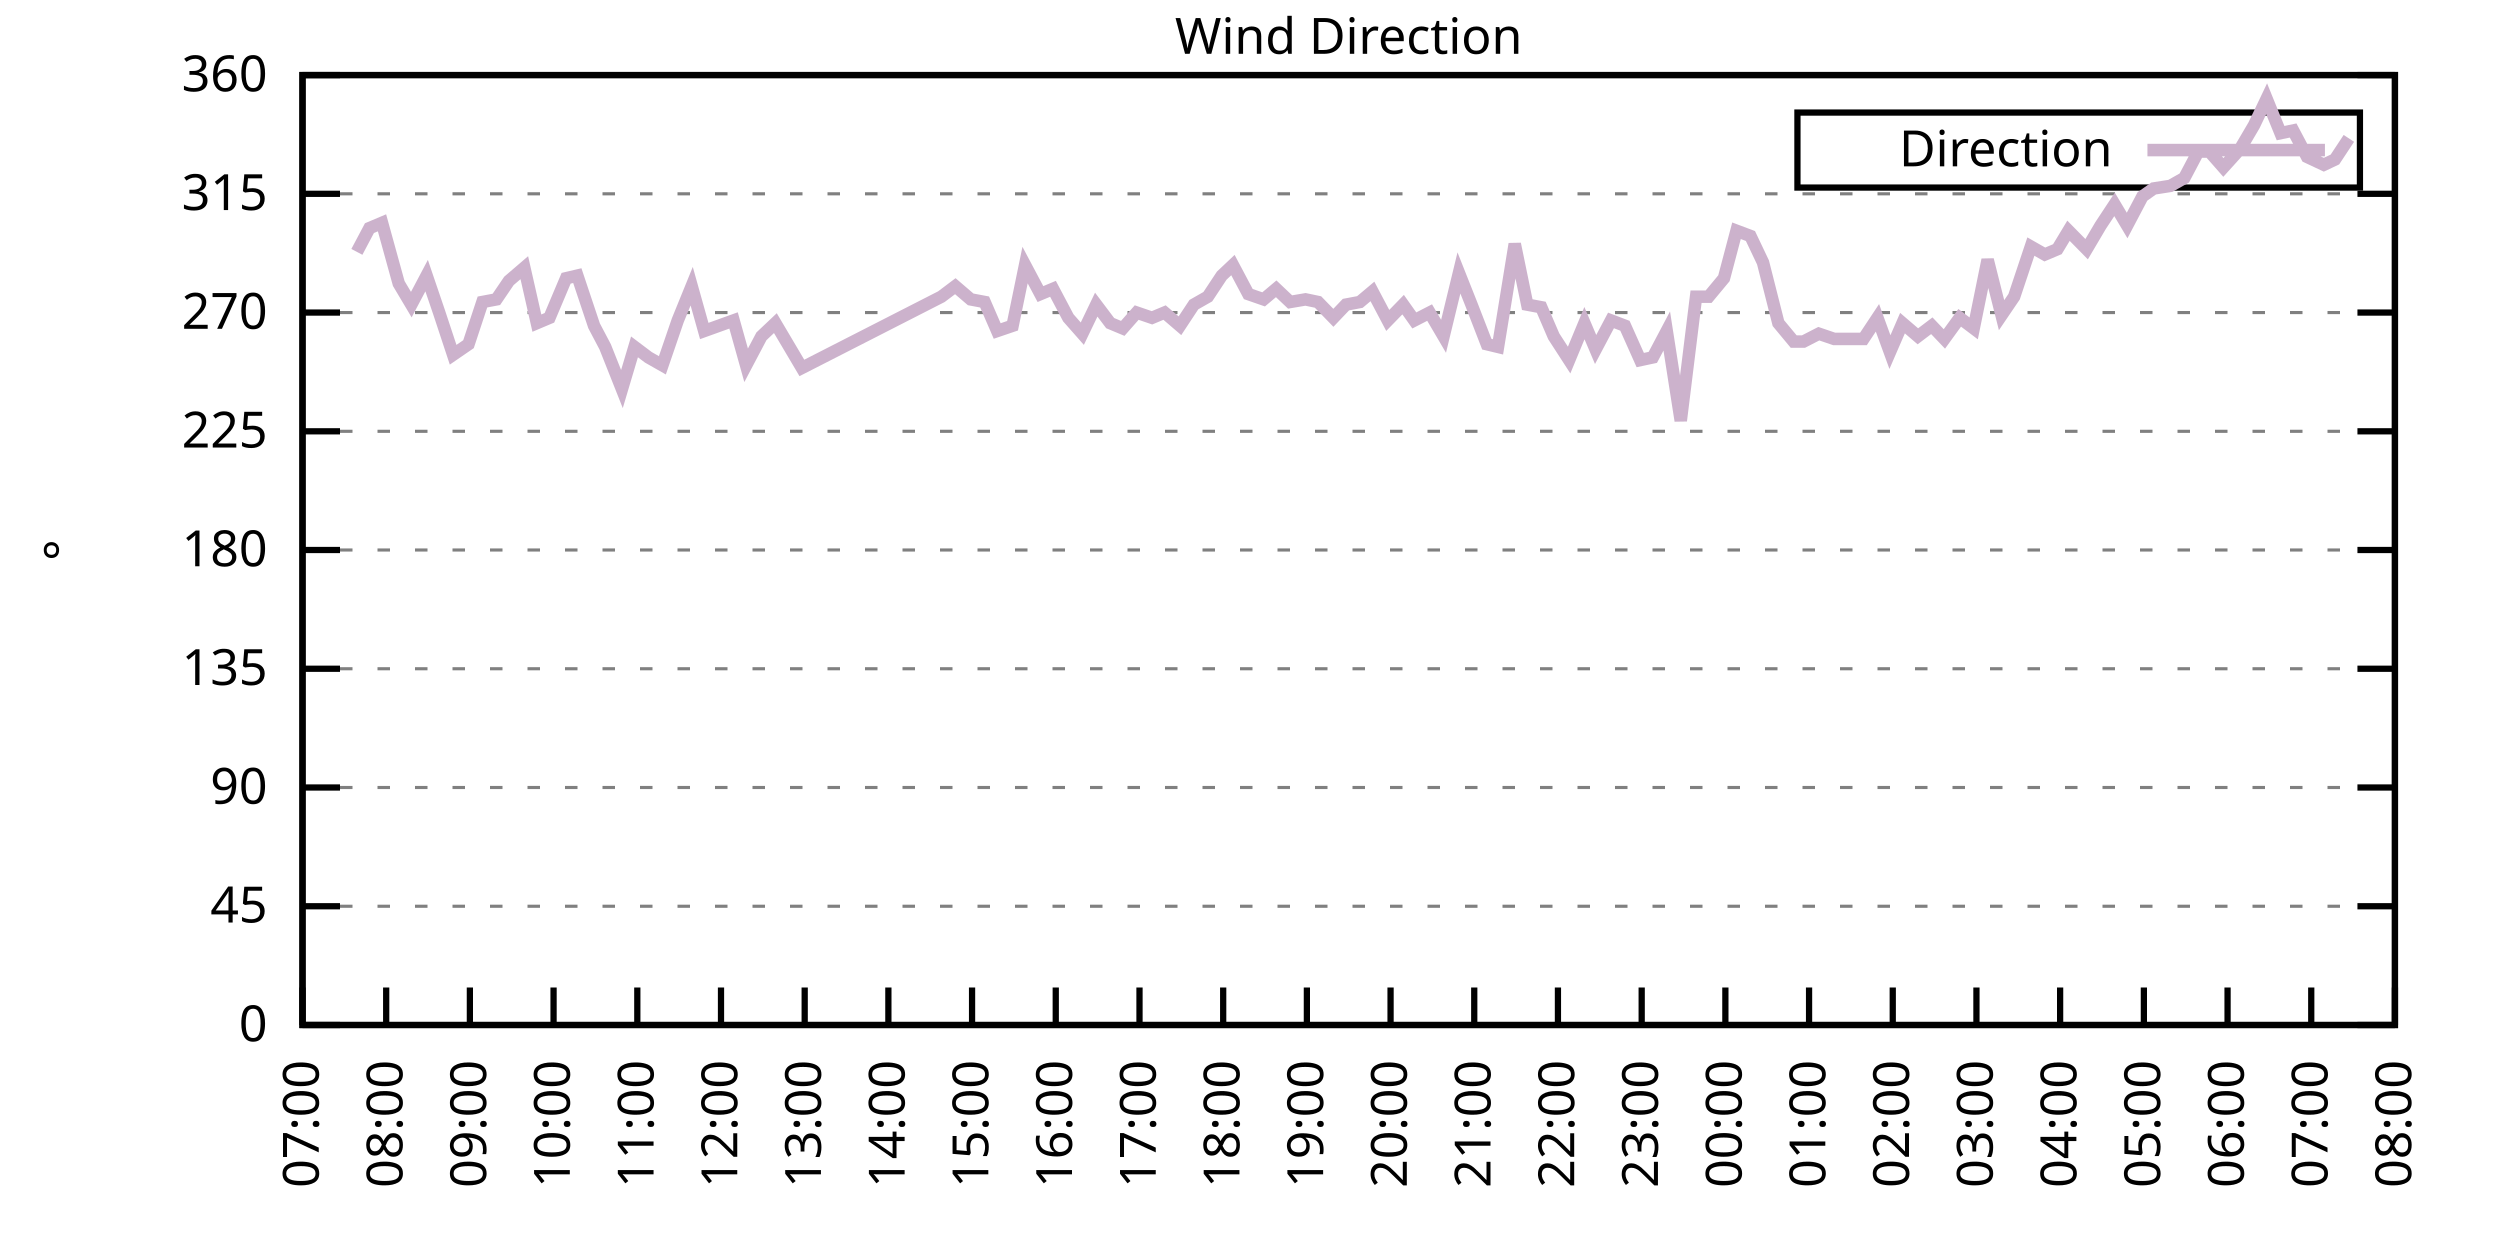
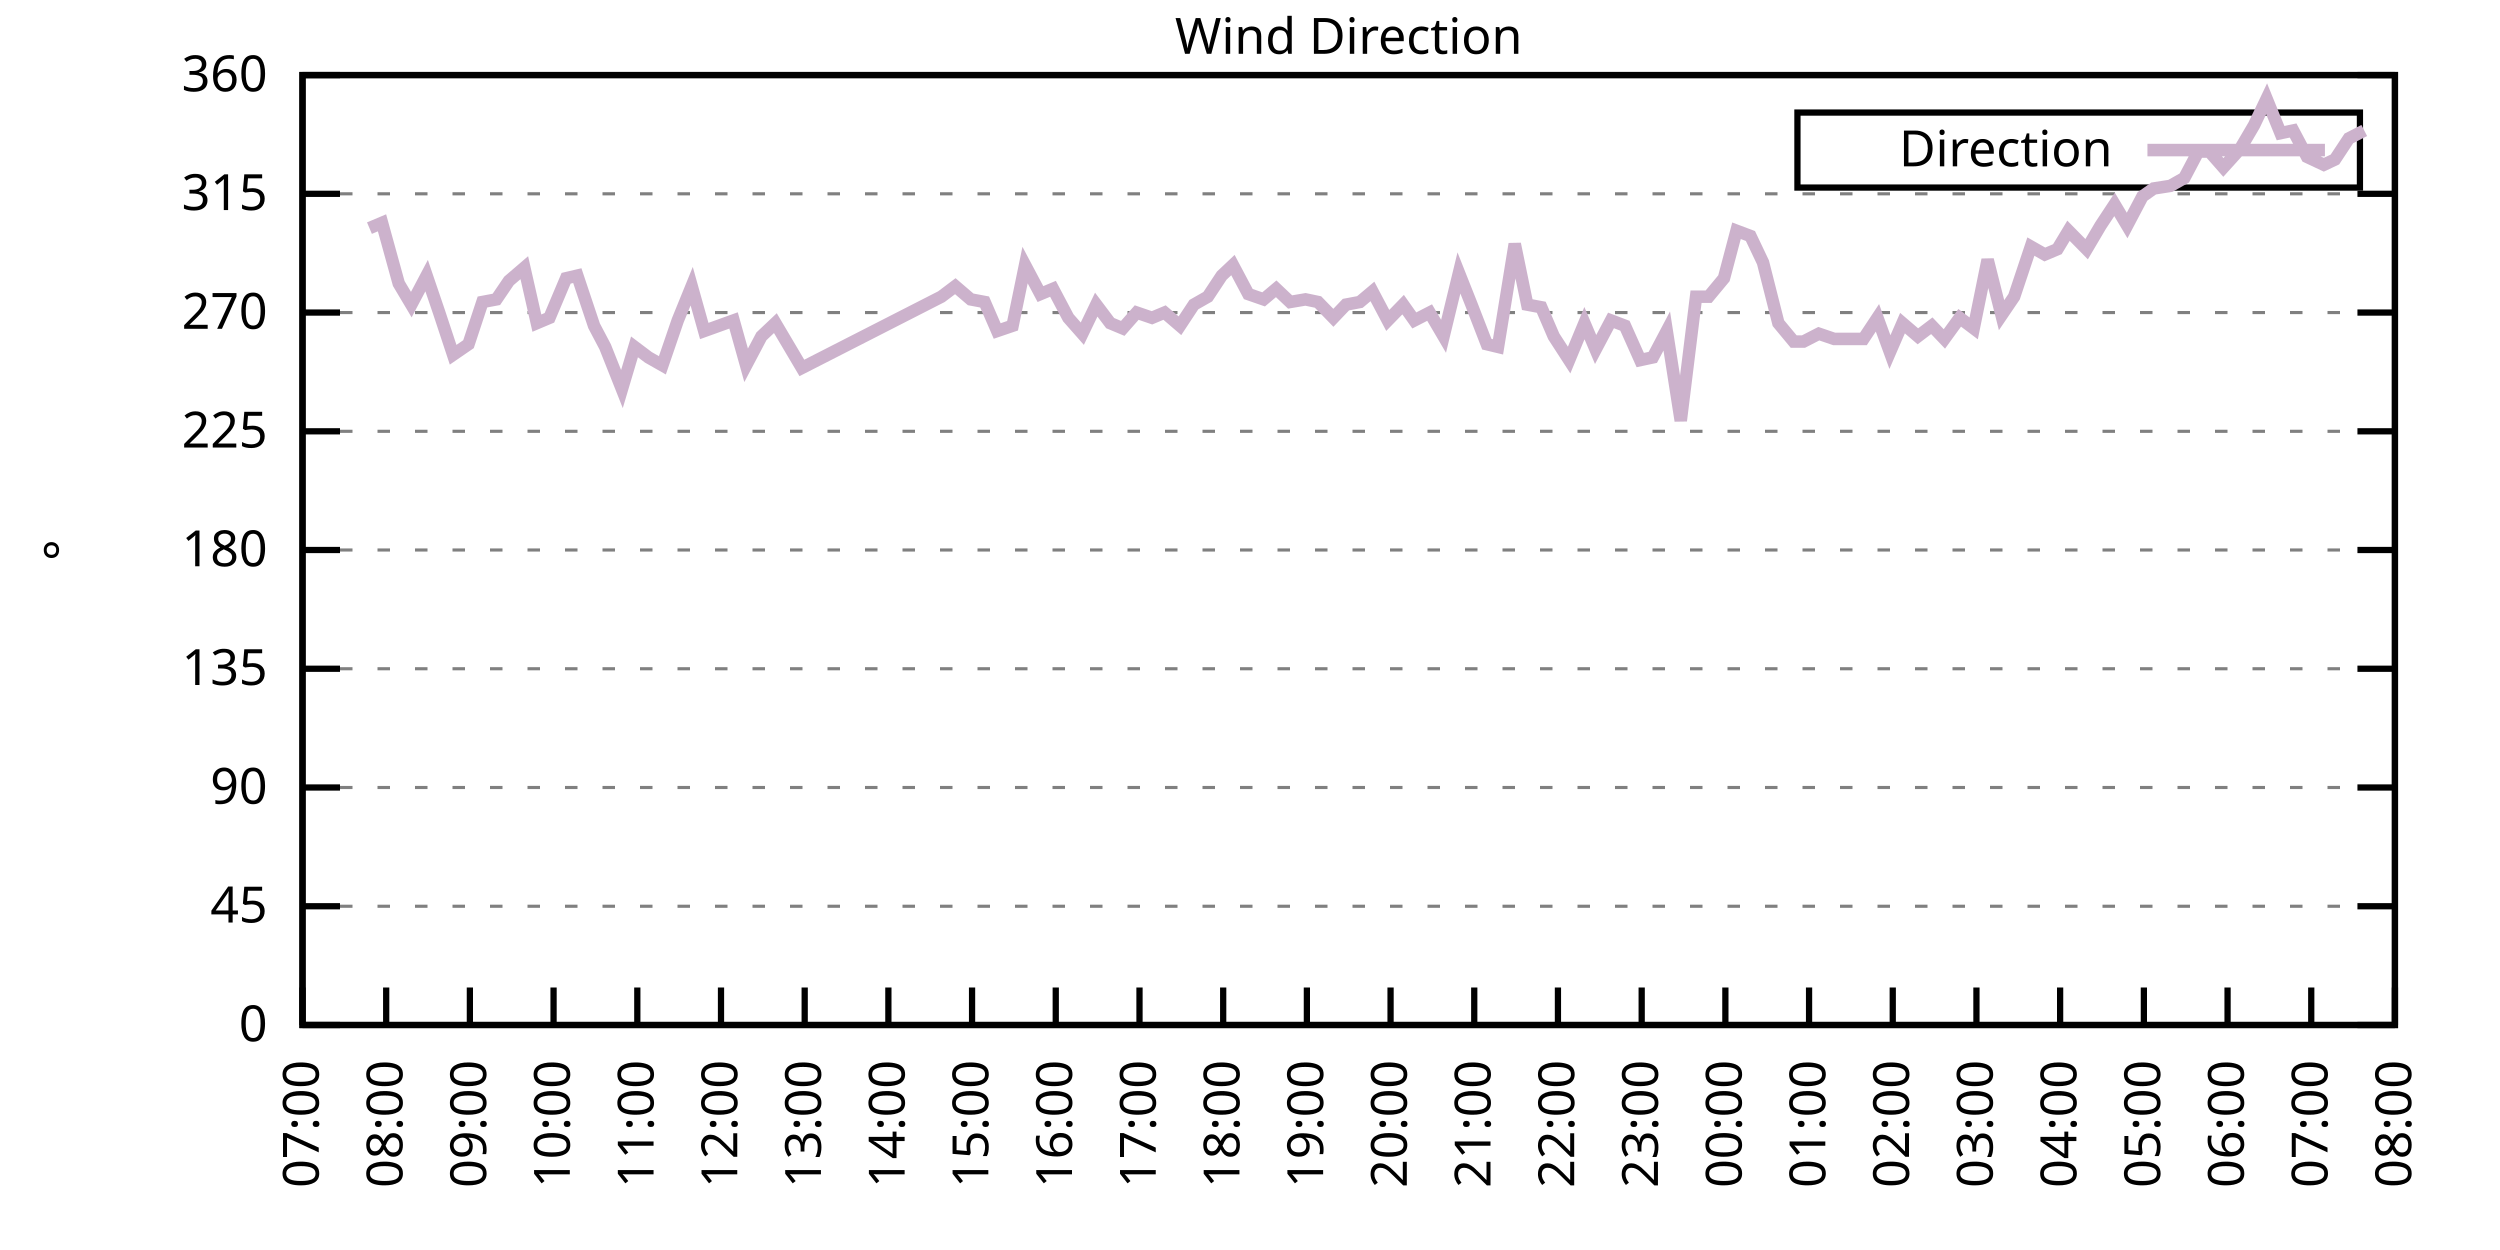
<svg xmlns="http://www.w3.org/2000/svg" xmlns:xlink="http://www.w3.org/1999/xlink" width="400" height="200" viewBox="0 0 400 200">
  <g id="gnuplot_canvas">
    <rect x="0" y="0" width="400" height="200" fill="none" />
    <defs>
      <circle id="gpDot" r="0.5" stroke-width="0.5" stroke="currentColor" />
      <path id="gpPt0" stroke-width="0.333" stroke="currentColor" d="M-1,0 h2 M0,-1 v2" />
      <path id="gpPt1" stroke-width="0.333" stroke="currentColor" d="M-1,-1 L1,1 M1,-1 L-1,1" />
      <path id="gpPt2" stroke-width="0.333" stroke="currentColor" d="M-1,0 L1,0 M0,-1 L0,1 M-1,-1 L1,1 M-1,1 L1,-1" />
      <rect id="gpPt3" stroke-width="0.333" stroke="currentColor" x="-1" y="-1" width="2" height="2" />
      <rect id="gpPt4" stroke-width="0.333" stroke="currentColor" fill="currentColor" x="-1" y="-1" width="2" height="2" />
      <circle id="gpPt5" stroke-width="0.333" stroke="currentColor" cx="0" cy="0" r="1" />
      <use xlink:href="#gpPt5" id="gpPt6" fill="currentColor" stroke="none" />
      <path id="gpPt7" stroke-width="0.333" stroke="currentColor" d="M0,-1.33 L-1.33,0.67 L1.33,0.67 z" />
      <use xlink:href="#gpPt7" id="gpPt8" fill="currentColor" stroke="none" />
      <use xlink:href="#gpPt7" id="gpPt9" stroke="currentColor" transform="rotate(180)" />
      <use xlink:href="#gpPt9" id="gpPt10" fill="currentColor" stroke="none" />
      <use xlink:href="#gpPt3" id="gpPt11" stroke="currentColor" transform="rotate(45)" />
      <use xlink:href="#gpPt11" id="gpPt12" fill="currentColor" stroke="none" />
      <path id="gpPt13" stroke-width="0.333" stroke="currentColor" d="M0,1.330 L1.265,0.411 L0.782,-1.067 L-0.782,-1.076 L-1.265,0.411 z" />
      <use xlink:href="#gpPt13" id="gpPt14" fill="currentColor" stroke="none" />
      <filter id="textbox" filterUnits="objectBoundingBox" x="0" y="0" height="1" width="1">
        <feFlood flood-color="white" flood-opacity="1" result="bgnd" />
        <feComposite in="SourceGraphic" in2="bgnd" operator="atop" />
      </filter>
      <filter id="greybox" filterUnits="objectBoundingBox" x="0" y="0" height="1" width="1">
        <feFlood flood-color="lightgrey" flood-opacity="1" result="grey" />
        <feComposite in="SourceGraphic" in2="grey" operator="atop" />
      </filter>
    </defs>
    <g fill="none" color="white" stroke="currentColor" stroke-width="1.00" stroke-linecap="butt" stroke-linejoin="miter">
</g>
    <g fill="none" color="black" stroke="currentColor" stroke-width="1.00" stroke-linecap="butt" stroke-linejoin="miter">
      <g stroke="none" shape-rendering="crispEdges">
        <polygon fill="rgb(255, 255, 255)" points="48.40,164.00 383.18,164.00 383.18,12.02 48.40,12.02 " />
      </g>
    </g>
    <g fill="none" color="black" stroke="currentColor" stroke-width="1.00" stroke-linecap="butt" stroke-linejoin="miter">
</g>
    <g fill="none" color="black" stroke="black" stroke-width="0.50" stroke-linecap="butt" stroke-linejoin="miter">
</g>
    <g fill="none" color="gray" stroke="currentColor" stroke-width="0.50" stroke-linecap="butt" stroke-linejoin="miter">
      <path stroke="gray" stroke-dasharray="2,4" class="gridline" d="M48.40,164.00 L383.19,164.00  " />
    </g>
    <g fill="none" color="gray" stroke="gray" stroke-width="1.00" stroke-linecap="butt" stroke-linejoin="miter">
</g>
    <g fill="none" color="black" stroke="currentColor" stroke-width="1.00" stroke-linecap="butt" stroke-linejoin="miter">
      <path stroke="black" d="M48.40,164.00 L54.40,164.00 M383.19,164.00 L377.19,164.00  " />
      <g transform="translate(42.80,166.60)" stroke="none" fill="black" font-family="Sans" font-size="8.00" text-anchor="end">
        <text>
          <tspan font-family="Sans"> 0</tspan>
        </text>
      </g>
    </g>
    <g fill="none" color="black" stroke="currentColor" stroke-width="1.00" stroke-linecap="butt" stroke-linejoin="miter">
</g>
    <g fill="none" color="black" stroke="black" stroke-width="0.50" stroke-linecap="butt" stroke-linejoin="miter">
</g>
    <g fill="none" color="gray" stroke="currentColor" stroke-width="0.50" stroke-linecap="butt" stroke-linejoin="miter">
      <path stroke="gray" stroke-dasharray="2,4" class="gridline" d="M48.40,145.00 L383.19,145.00  " />
    </g>
    <g fill="none" color="gray" stroke="gray" stroke-width="1.00" stroke-linecap="butt" stroke-linejoin="miter">
</g>
    <g fill="none" color="black" stroke="currentColor" stroke-width="1.00" stroke-linecap="butt" stroke-linejoin="miter">
      <path stroke="black" d="M48.40,145.00 L54.40,145.00 M383.19,145.00 L377.19,145.00  " />
      <g transform="translate(42.80,147.60)" stroke="none" fill="black" font-family="Sans" font-size="8.00" text-anchor="end">
        <text>
          <tspan font-family="Sans"> 45</tspan>
        </text>
      </g>
    </g>
    <g fill="none" color="black" stroke="currentColor" stroke-width="1.00" stroke-linecap="butt" stroke-linejoin="miter">
</g>
    <g fill="none" color="black" stroke="black" stroke-width="0.50" stroke-linecap="butt" stroke-linejoin="miter">
</g>
    <g fill="none" color="gray" stroke="currentColor" stroke-width="0.50" stroke-linecap="butt" stroke-linejoin="miter">
      <path stroke="gray" stroke-dasharray="2,4" class="gridline" d="M48.40,126.00 L383.19,126.00  " />
    </g>
    <g fill="none" color="gray" stroke="gray" stroke-width="1.00" stroke-linecap="butt" stroke-linejoin="miter">
</g>
    <g fill="none" color="black" stroke="currentColor" stroke-width="1.00" stroke-linecap="butt" stroke-linejoin="miter">
      <path stroke="black" d="M48.40,126.00 L54.40,126.00 M383.19,126.00 L377.19,126.00  " />
      <g transform="translate(42.80,128.60)" stroke="none" fill="black" font-family="Sans" font-size="8.00" text-anchor="end">
        <text>
          <tspan font-family="Sans"> 90</tspan>
        </text>
      </g>
    </g>
    <g fill="none" color="black" stroke="currentColor" stroke-width="1.00" stroke-linecap="butt" stroke-linejoin="miter">
</g>
    <g fill="none" color="black" stroke="black" stroke-width="0.50" stroke-linecap="butt" stroke-linejoin="miter">
</g>
    <g fill="none" color="gray" stroke="currentColor" stroke-width="0.50" stroke-linecap="butt" stroke-linejoin="miter">
      <path stroke="gray" stroke-dasharray="2,4" class="gridline" d="M48.40,107.00 L383.19,107.00  " />
    </g>
    <g fill="none" color="gray" stroke="gray" stroke-width="1.00" stroke-linecap="butt" stroke-linejoin="miter">
</g>
    <g fill="none" color="black" stroke="currentColor" stroke-width="1.00" stroke-linecap="butt" stroke-linejoin="miter">
      <path stroke="black" d="M48.40,107.00 L54.40,107.00 M383.19,107.00 L377.19,107.00  " />
      <g transform="translate(42.80,109.60)" stroke="none" fill="black" font-family="Sans" font-size="8.00" text-anchor="end">
        <text>
          <tspan font-family="Sans"> 135</tspan>
        </text>
      </g>
    </g>
    <g fill="none" color="black" stroke="currentColor" stroke-width="1.00" stroke-linecap="butt" stroke-linejoin="miter">
</g>
    <g fill="none" color="black" stroke="black" stroke-width="0.50" stroke-linecap="butt" stroke-linejoin="miter">
</g>
    <g fill="none" color="gray" stroke="currentColor" stroke-width="0.50" stroke-linecap="butt" stroke-linejoin="miter">
      <path stroke="gray" stroke-dasharray="2,4" class="gridline" d="M48.40,88.00 L383.19,88.00  " />
    </g>
    <g fill="none" color="gray" stroke="gray" stroke-width="1.00" stroke-linecap="butt" stroke-linejoin="miter">
</g>
    <g fill="none" color="black" stroke="currentColor" stroke-width="1.00" stroke-linecap="butt" stroke-linejoin="miter">
      <path stroke="black" d="M48.40,88.00 L54.40,88.00 M383.19,88.00 L377.19,88.00  " />
      <g transform="translate(42.80,90.60)" stroke="none" fill="black" font-family="Sans" font-size="8.00" text-anchor="end">
        <text>
          <tspan font-family="Sans"> 180</tspan>
        </text>
      </g>
    </g>
    <g fill="none" color="black" stroke="currentColor" stroke-width="1.00" stroke-linecap="butt" stroke-linejoin="miter">
</g>
    <g fill="none" color="black" stroke="black" stroke-width="0.50" stroke-linecap="butt" stroke-linejoin="miter">
</g>
    <g fill="none" color="gray" stroke="currentColor" stroke-width="0.50" stroke-linecap="butt" stroke-linejoin="miter">
      <path stroke="gray" stroke-dasharray="2,4" class="gridline" d="M48.40,69.01 L383.19,69.01  " />
    </g>
    <g fill="none" color="gray" stroke="gray" stroke-width="1.00" stroke-linecap="butt" stroke-linejoin="miter">
</g>
    <g fill="none" color="black" stroke="currentColor" stroke-width="1.00" stroke-linecap="butt" stroke-linejoin="miter">
      <path stroke="black" d="M48.40,69.01 L54.40,69.01 M383.19,69.01 L377.19,69.01  " />
      <g transform="translate(42.80,71.61)" stroke="none" fill="black" font-family="Sans" font-size="8.00" text-anchor="end">
        <text>
          <tspan font-family="Sans"> 225</tspan>
        </text>
      </g>
    </g>
    <g fill="none" color="black" stroke="currentColor" stroke-width="1.00" stroke-linecap="butt" stroke-linejoin="miter">
</g>
    <g fill="none" color="black" stroke="black" stroke-width="0.50" stroke-linecap="butt" stroke-linejoin="miter">
</g>
    <g fill="none" color="gray" stroke="currentColor" stroke-width="0.50" stroke-linecap="butt" stroke-linejoin="miter">
      <path stroke="gray" stroke-dasharray="2,4" class="gridline" d="M48.40,50.01 L383.19,50.01  " />
    </g>
    <g fill="none" color="gray" stroke="gray" stroke-width="1.00" stroke-linecap="butt" stroke-linejoin="miter">
</g>
    <g fill="none" color="black" stroke="currentColor" stroke-width="1.00" stroke-linecap="butt" stroke-linejoin="miter">
      <path stroke="black" d="M48.40,50.01 L54.40,50.01 M383.19,50.01 L377.19,50.01  " />
      <g transform="translate(42.80,52.61)" stroke="none" fill="black" font-family="Sans" font-size="8.00" text-anchor="end">
        <text>
          <tspan font-family="Sans"> 270</tspan>
        </text>
      </g>
    </g>
    <g fill="none" color="black" stroke="currentColor" stroke-width="1.00" stroke-linecap="butt" stroke-linejoin="miter">
</g>
    <g fill="none" color="black" stroke="black" stroke-width="0.50" stroke-linecap="butt" stroke-linejoin="miter">
</g>
    <g fill="none" color="gray" stroke="currentColor" stroke-width="0.50" stroke-linecap="butt" stroke-linejoin="miter">
      <path stroke="gray" stroke-dasharray="2,4" class="gridline" d="M48.40,31.01 L383.19,31.01  " />
    </g>
    <g fill="none" color="gray" stroke="gray" stroke-width="1.00" stroke-linecap="butt" stroke-linejoin="miter">
</g>
    <g fill="none" color="black" stroke="currentColor" stroke-width="1.00" stroke-linecap="butt" stroke-linejoin="miter">
      <path stroke="black" d="M48.40,31.01 L54.40,31.01 M383.19,31.01 L377.19,31.01  " />
      <g transform="translate(42.80,33.61)" stroke="none" fill="black" font-family="Sans" font-size="8.00" text-anchor="end">
        <text>
          <tspan font-family="Sans"> 315</tspan>
        </text>
      </g>
    </g>
    <g fill="none" color="black" stroke="currentColor" stroke-width="1.00" stroke-linecap="butt" stroke-linejoin="miter">
</g>
    <g fill="none" color="black" stroke="black" stroke-width="0.50" stroke-linecap="butt" stroke-linejoin="miter">
</g>
    <g fill="none" color="gray" stroke="currentColor" stroke-width="0.50" stroke-linecap="butt" stroke-linejoin="miter">
      <path stroke="gray" stroke-dasharray="2,4" class="gridline" d="M48.40,12.01 L383.19,12.01  " />
    </g>
    <g fill="none" color="gray" stroke="gray" stroke-width="1.00" stroke-linecap="butt" stroke-linejoin="miter">
</g>
    <g fill="none" color="black" stroke="currentColor" stroke-width="1.00" stroke-linecap="butt" stroke-linejoin="miter">
      <path stroke="black" d="M48.40,12.01 L54.40,12.01 M383.19,12.01 L377.19,12.01  " />
      <g transform="translate(42.80,14.61)" stroke="none" fill="black" font-family="Sans" font-size="8.00" text-anchor="end">
        <text>
          <tspan font-family="Sans"> 360</tspan>
        </text>
      </g>
    </g>
    <g fill="none" color="black" stroke="currentColor" stroke-width="1.00" stroke-linecap="butt" stroke-linejoin="miter">
      <path stroke="black" d="M48.40,164.00 L48.40,158.00  " />
      <g transform="translate(51.00,169.60) rotate(270.00)" stroke="none" fill="black" font-family="Sans" font-size="8.00" text-anchor="end">
        <text>
          <tspan font-family="Sans">07:00</tspan>
        </text>
      </g>
    </g>
    <g fill="none" color="black" stroke="currentColor" stroke-width="1.00" stroke-linecap="butt" stroke-linejoin="miter">
      <path stroke="black" d="M61.79,164.00 L61.79,158.00  " />
      <g transform="translate(64.39,169.60) rotate(270.00)" stroke="none" fill="black" font-family="Sans" font-size="8.00" text-anchor="end">
        <text>
          <tspan font-family="Sans">08:00</tspan>
        </text>
      </g>
    </g>
    <g fill="none" color="black" stroke="currentColor" stroke-width="1.00" stroke-linecap="butt" stroke-linejoin="miter">
      <path stroke="black" d="M75.18,164.00 L75.18,158.00  " />
      <g transform="translate(77.78,169.60) rotate(270.00)" stroke="none" fill="black" font-family="Sans" font-size="8.00" text-anchor="end">
        <text>
          <tspan font-family="Sans">09:00</tspan>
        </text>
      </g>
    </g>
    <g fill="none" color="black" stroke="currentColor" stroke-width="1.00" stroke-linecap="butt" stroke-linejoin="miter">
      <path stroke="black" d="M88.57,164.00 L88.57,158.00  " />
      <g transform="translate(91.17,169.60) rotate(270.00)" stroke="none" fill="black" font-family="Sans" font-size="8.00" text-anchor="end">
        <text>
          <tspan font-family="Sans">10:00</tspan>
        </text>
      </g>
    </g>
    <g fill="none" color="black" stroke="currentColor" stroke-width="1.00" stroke-linecap="butt" stroke-linejoin="miter">
      <path stroke="black" d="M101.97,164.00 L101.97,158.00  " />
      <g transform="translate(104.57,169.60) rotate(270.00)" stroke="none" fill="black" font-family="Sans" font-size="8.00" text-anchor="end">
        <text>
          <tspan font-family="Sans">11:00</tspan>
        </text>
      </g>
    </g>
    <g fill="none" color="black" stroke="currentColor" stroke-width="1.00" stroke-linecap="butt" stroke-linejoin="miter">
      <path stroke="black" d="M115.36,164.00 L115.36,158.00  " />
      <g transform="translate(117.96,169.60) rotate(270.00)" stroke="none" fill="black" font-family="Sans" font-size="8.00" text-anchor="end">
        <text>
          <tspan font-family="Sans">12:00</tspan>
        </text>
      </g>
    </g>
    <g fill="none" color="black" stroke="currentColor" stroke-width="1.00" stroke-linecap="butt" stroke-linejoin="miter">
      <path stroke="black" d="M128.75,164.00 L128.75,158.00  " />
      <g transform="translate(131.35,169.60) rotate(270.00)" stroke="none" fill="black" font-family="Sans" font-size="8.00" text-anchor="end">
        <text>
          <tspan font-family="Sans">13:00</tspan>
        </text>
      </g>
    </g>
    <g fill="none" color="black" stroke="currentColor" stroke-width="1.00" stroke-linecap="butt" stroke-linejoin="miter">
      <path stroke="black" d="M142.14,164.00 L142.14,158.00  " />
      <g transform="translate(144.74,169.60) rotate(270.00)" stroke="none" fill="black" font-family="Sans" font-size="8.00" text-anchor="end">
        <text>
          <tspan font-family="Sans">14:00</tspan>
        </text>
      </g>
    </g>
    <g fill="none" color="black" stroke="currentColor" stroke-width="1.00" stroke-linecap="butt" stroke-linejoin="miter">
      <path stroke="black" d="M155.53,164.00 L155.53,158.00  " />
      <g transform="translate(158.13,169.60) rotate(270.00)" stroke="none" fill="black" font-family="Sans" font-size="8.00" text-anchor="end">
        <text>
          <tspan font-family="Sans">15:00</tspan>
        </text>
      </g>
    </g>
    <g fill="none" color="black" stroke="currentColor" stroke-width="1.00" stroke-linecap="butt" stroke-linejoin="miter">
      <path stroke="black" d="M168.92,164.00 L168.92,158.00  " />
      <g transform="translate(171.52,169.60) rotate(270.00)" stroke="none" fill="black" font-family="Sans" font-size="8.00" text-anchor="end">
        <text>
          <tspan font-family="Sans">16:00</tspan>
        </text>
      </g>
    </g>
    <g fill="none" color="black" stroke="currentColor" stroke-width="1.00" stroke-linecap="butt" stroke-linejoin="miter">
      <path stroke="black" d="M182.32,164.00 L182.32,158.00  " />
      <g transform="translate(184.92,169.60) rotate(270.00)" stroke="none" fill="black" font-family="Sans" font-size="8.00" text-anchor="end">
        <text>
          <tspan font-family="Sans">17:00</tspan>
        </text>
      </g>
    </g>
    <g fill="none" color="black" stroke="currentColor" stroke-width="1.00" stroke-linecap="butt" stroke-linejoin="miter">
      <path stroke="black" d="M195.71,164.00 L195.71,158.00  " />
      <g transform="translate(198.31,169.60) rotate(270.00)" stroke="none" fill="black" font-family="Sans" font-size="8.00" text-anchor="end">
        <text>
          <tspan font-family="Sans">18:00</tspan>
        </text>
      </g>
    </g>
    <g fill="none" color="black" stroke="currentColor" stroke-width="1.00" stroke-linecap="butt" stroke-linejoin="miter">
      <path stroke="black" d="M209.10,164.00 L209.10,158.00  " />
      <g transform="translate(211.70,169.60) rotate(270.00)" stroke="none" fill="black" font-family="Sans" font-size="8.00" text-anchor="end">
        <text>
          <tspan font-family="Sans">19:00</tspan>
        </text>
      </g>
    </g>
    <g fill="none" color="black" stroke="currentColor" stroke-width="1.00" stroke-linecap="butt" stroke-linejoin="miter">
      <path stroke="black" d="M222.49,164.00 L222.49,158.00  " />
      <g transform="translate(225.09,169.60) rotate(270.00)" stroke="none" fill="black" font-family="Sans" font-size="8.00" text-anchor="end">
        <text>
          <tspan font-family="Sans">20:00</tspan>
        </text>
      </g>
    </g>
    <g fill="none" color="black" stroke="currentColor" stroke-width="1.00" stroke-linecap="butt" stroke-linejoin="miter">
      <path stroke="black" d="M235.88,164.00 L235.88,158.00  " />
      <g transform="translate(238.48,169.60) rotate(270.00)" stroke="none" fill="black" font-family="Sans" font-size="8.00" text-anchor="end">
        <text>
          <tspan font-family="Sans">21:00</tspan>
        </text>
      </g>
    </g>
    <g fill="none" color="black" stroke="currentColor" stroke-width="1.00" stroke-linecap="butt" stroke-linejoin="miter">
      <path stroke="black" d="M249.27,164.00 L249.27,158.00  " />
      <g transform="translate(251.87,169.60) rotate(270.00)" stroke="none" fill="black" font-family="Sans" font-size="8.00" text-anchor="end">
        <text>
          <tspan font-family="Sans">22:00</tspan>
        </text>
      </g>
    </g>
    <g fill="none" color="black" stroke="currentColor" stroke-width="1.00" stroke-linecap="butt" stroke-linejoin="miter">
      <path stroke="black" d="M262.67,164.00 L262.67,158.00  " />
      <g transform="translate(265.27,169.60) rotate(270.00)" stroke="none" fill="black" font-family="Sans" font-size="8.00" text-anchor="end">
        <text>
          <tspan font-family="Sans">23:00</tspan>
        </text>
      </g>
    </g>
    <g fill="none" color="black" stroke="currentColor" stroke-width="1.00" stroke-linecap="butt" stroke-linejoin="miter">
      <path stroke="black" d="M276.06,164.00 L276.06,158.00  " />
      <g transform="translate(278.66,169.60) rotate(270.00)" stroke="none" fill="black" font-family="Sans" font-size="8.00" text-anchor="end">
        <text>
          <tspan font-family="Sans">00:00</tspan>
        </text>
      </g>
    </g>
    <g fill="none" color="black" stroke="currentColor" stroke-width="1.00" stroke-linecap="butt" stroke-linejoin="miter">
      <path stroke="black" d="M289.45,164.00 L289.45,158.00  " />
      <g transform="translate(292.05,169.60) rotate(270.00)" stroke="none" fill="black" font-family="Sans" font-size="8.00" text-anchor="end">
        <text>
          <tspan font-family="Sans">01:00</tspan>
        </text>
      </g>
    </g>
    <g fill="none" color="black" stroke="currentColor" stroke-width="1.00" stroke-linecap="butt" stroke-linejoin="miter">
      <path stroke="black" d="M302.84,164.00 L302.84,158.00  " />
      <g transform="translate(305.44,169.60) rotate(270.00)" stroke="none" fill="black" font-family="Sans" font-size="8.00" text-anchor="end">
        <text>
          <tspan font-family="Sans">02:00</tspan>
        </text>
      </g>
    </g>
    <g fill="none" color="black" stroke="currentColor" stroke-width="1.00" stroke-linecap="butt" stroke-linejoin="miter">
      <path stroke="black" d="M316.23,164.00 L316.23,158.00  " />
      <g transform="translate(318.83,169.60) rotate(270.00)" stroke="none" fill="black" font-family="Sans" font-size="8.00" text-anchor="end">
        <text>
          <tspan font-family="Sans">03:00</tspan>
        </text>
      </g>
    </g>
    <g fill="none" color="black" stroke="currentColor" stroke-width="1.00" stroke-linecap="butt" stroke-linejoin="miter">
      <path stroke="black" d="M329.62,164.00 L329.62,158.00  " />
      <g transform="translate(332.22,169.60) rotate(270.00)" stroke="none" fill="black" font-family="Sans" font-size="8.00" text-anchor="end">
        <text>
          <tspan font-family="Sans">04:00</tspan>
        </text>
      </g>
    </g>
    <g fill="none" color="black" stroke="currentColor" stroke-width="1.00" stroke-linecap="butt" stroke-linejoin="miter">
      <path stroke="black" d="M343.02,164.00 L343.02,158.00  " />
      <g transform="translate(345.62,169.60) rotate(270.00)" stroke="none" fill="black" font-family="Sans" font-size="8.00" text-anchor="end">
        <text>
          <tspan font-family="Sans">05:00</tspan>
        </text>
      </g>
    </g>
    <g fill="none" color="black" stroke="currentColor" stroke-width="1.00" stroke-linecap="butt" stroke-linejoin="miter">
      <path stroke="black" d="M356.41,164.00 L356.41,158.00  " />
      <g transform="translate(359.01,169.60) rotate(270.00)" stroke="none" fill="black" font-family="Sans" font-size="8.00" text-anchor="end">
        <text>
          <tspan font-family="Sans">06:00</tspan>
        </text>
      </g>
    </g>
    <g fill="none" color="black" stroke="currentColor" stroke-width="1.00" stroke-linecap="butt" stroke-linejoin="miter">
      <path stroke="black" d="M369.80,164.00 L369.80,158.00  " />
      <g transform="translate(372.40,169.60) rotate(270.00)" stroke="none" fill="black" font-family="Sans" font-size="8.00" text-anchor="end">
        <text>
          <tspan font-family="Sans">07:00</tspan>
        </text>
      </g>
    </g>
    <g fill="none" color="black" stroke="currentColor" stroke-width="1.00" stroke-linecap="butt" stroke-linejoin="miter">
      <path stroke="black" d="M383.19,164.00 L383.19,158.00  " />
      <g transform="translate(385.79,169.60) rotate(270.00)" stroke="none" fill="black" font-family="Sans" font-size="8.00" text-anchor="end">
        <text>
          <tspan font-family="Sans">08:00</tspan>
        </text>
      </g>
    </g>
    <g fill="none" color="black" stroke="currentColor" stroke-width="1.00" stroke-linecap="butt" stroke-linejoin="miter">
</g>
    <g fill="none" color="black" stroke="currentColor" stroke-width="1.00" stroke-linecap="butt" stroke-linejoin="miter">
      <path stroke="black" d="M48.40,12.01 L48.40,164.00 L383.19,164.00 L383.19,12.01 L48.40,12.01 Z  " />
    </g>
    <g fill="none" color="black" stroke="currentColor" stroke-width="1.00" stroke-linecap="butt" stroke-linejoin="miter">
</g>
    <g fill="none" color="black" stroke="currentColor" stroke-width="1.00" stroke-linecap="butt" stroke-linejoin="miter">
      <path stroke="black" d="M287.59,30.01 L287.59,18.01 L377.59,18.01 L377.59,30.01 L287.59,30.01 Z  " />
    </g>
    <g id="Wind_direction_plot_1">
      <g fill="none" color="white" stroke="black" stroke-width="2.00" stroke-linecap="butt" stroke-linejoin="miter">
</g>
      <g fill="none" color="black" stroke="currentColor" stroke-width="2.00" stroke-linecap="butt" stroke-linejoin="miter">
        <g transform="translate(337.99,26.61)" stroke="none" fill="black" font-family="Sans" font-size="8.00" text-anchor="end">
          <text>
            <tspan font-family="Sans">Direction</tspan>
          </text>
        </g>
      </g>
      <g fill="none" color="black" stroke="currentColor" stroke-width="2.00" stroke-linecap="butt" stroke-linejoin="miter">
-         <path stroke="rgb(204, 178, 204)" d="M343.59,24.01 L371.99,24.01 M57.10,40.30 L59.11,36.50 L61.12,35.65 L63.80,45.36 L65.81,48.74 L68.26,44.10   L70.27,50.01 L72.50,56.76 L74.96,55.07 L77.19,48.32 L79.42,47.90 L81.43,44.94 L83.89,42.83 L85.90,51.70   L87.91,50.85 L90.58,44.52 L92.37,44.10 L95.05,52.12 L96.83,55.50 L99.51,62.25 L101.52,55.50 L103.75,57.18   L105.98,58.45 L108.44,51.27 L110.67,45.79 L112.68,52.96 L117.37,51.27 L119.38,58.45 L121.83,53.81 L124.06,51.70   L128.30,58.87 L150.62,47.47 L152.85,45.79 L155.31,47.90 L157.54,48.32 L159.55,52.96 L162.01,52.12 L164.01,42.41   L166.47,47.05 L168.48,46.21 L170.93,50.85 L173.17,53.39 L175.40,48.74 L177.63,51.70 L179.64,52.54 L181.87,50.01   L184.32,50.85 L186.33,50.01 L188.79,52.12 L191.02,48.74 L193.25,47.47 L195.48,44.10 L197.27,42.41 L199.73,47.05   L202.18,47.90 L204.19,46.21 L206.42,48.32 L208.88,47.90 L210.88,48.32 L213.34,50.85 L215.35,48.74 L217.58,48.32   L219.59,46.63 L222.04,51.27 L224.50,48.74 L226.29,51.27 L228.74,50.01 L230.97,53.81 L233.43,43.67 L235.44,48.74   L237.89,55.07 L239.68,55.50 L242.36,39.03 L244.36,48.74 L246.60,49.16 L248.60,53.81 L251.06,57.61 L253.51,51.70   L255.30,55.92 L257.76,51.27 L259.99,52.12 L262.44,57.61 L264.45,57.18 L266.68,52.96 L268.92,67.32 L271.37,47.47   L273.38,47.47 L275.83,44.52 L277.84,36.92 L280.07,37.76 L282.08,41.99 L284.54,51.70 L286.99,54.65 L288.56,54.65   L291.01,53.39 L293.47,54.23 L298.15,54.23 L300.39,50.85 L302.39,56.34 L304.40,51.70 L306.86,53.81 L309.09,52.12   L311.10,54.23 L313.55,50.85 L315.79,52.54 L318.02,41.56 L320.25,50.43 L322.26,47.47 L324.94,39.45 L327.17,40.72   L329.18,39.87 L330.96,36.92 L333.86,39.87 L336.10,36.08 L338.33,32.70 L340.34,36.08 L342.79,31.43 L344.58,30.16   L347.26,29.74 L349.49,28.48 L351.72,24.25 L353.51,24.25 L355.74,26.79 L358.42,23.83 L360.65,20.03 L362.66,15.81   L364.89,21.30 L366.90,20.88 L369.13,25.10 L371.81,26.36 L373.59,25.52 L375.82,22.14  " />
+         <path stroke="rgb(204, 178, 204)" d="M343.59,24.01 L371.99,24.01 M59.11,36.50 L61.12,35.65 L63.80,45.36 L65.81,48.74 L68.26,44.10 L70.27,50.01   L72.50,56.76 L74.96,55.07 L77.19,48.32 L79.42,47.90 L81.43,44.94 L83.89,42.83 L85.90,51.70 L87.91,50.85   L90.58,44.52 L92.37,44.10 L95.05,52.12 L96.83,55.50 L99.51,62.25 L101.52,55.50 L103.75,57.18 L105.98,58.45   L108.44,51.27 L110.67,45.79 L112.68,52.96 L117.37,51.27 L119.38,58.45 L121.83,53.81 L124.06,51.70 L128.30,58.87   L150.62,47.47 L152.85,45.79 L155.31,47.90 L157.54,48.32 L159.55,52.96 L162.01,52.12 L164.01,42.41 L166.47,47.05   L168.48,46.21 L170.93,50.85 L173.17,53.39 L175.40,48.74 L177.63,51.70 L179.64,52.54 L181.87,50.01 L184.32,50.85   L186.33,50.01 L188.79,52.12 L191.02,48.74 L193.25,47.47 L195.48,44.10 L197.27,42.41 L199.73,47.05 L202.18,47.90   L204.19,46.21 L206.42,48.32 L208.88,47.90 L210.88,48.32 L213.34,50.85 L215.35,48.74 L217.58,48.32 L219.59,46.63   L222.04,51.27 L224.50,48.74 L226.29,51.27 L228.74,50.01 L230.97,53.81 L233.43,43.67 L235.44,48.74 L237.89,55.07   L239.68,55.50 L242.36,39.03 L244.36,48.74 L246.60,49.16 L248.60,53.81 L251.06,57.61 L253.51,51.70 L255.30,55.92   L257.76,51.27 L259.99,52.12 L262.44,57.61 L264.45,57.18 L266.68,52.96 L268.92,67.32 L271.37,47.47 L273.38,47.47   L275.83,44.52 L277.84,36.92 L280.07,37.76 L282.08,41.99 L284.54,51.70 L286.99,54.65 L288.56,54.65 L291.01,53.39   L293.47,54.23 L298.15,54.23 L300.39,50.85 L302.39,56.34 L304.40,51.70 L306.86,53.81 L309.09,52.12 L311.10,54.23   L313.55,50.85 L315.79,52.54 L318.02,41.56 L320.25,50.43 L322.26,47.47 L324.94,39.45 L327.17,40.72 L329.18,39.87   L330.96,36.92 L333.86,39.87 L336.10,36.08 L338.33,32.70 L340.34,36.08 L342.79,31.43 L344.58,30.16 L347.26,29.74   L349.49,28.48 L351.72,24.25 L353.51,24.25 L355.74,26.79 L358.42,23.83 L360.65,20.03 L362.66,15.81 L364.89,21.30   L366.90,20.88 L369.13,25.10 L371.81,26.36 L373.59,25.52 L375.82,22.14 L378.28,20.88  " />
      </g>
    </g>
    <g fill="none" color="black" stroke="currentColor" stroke-width="2.00" stroke-linecap="butt" stroke-linejoin="miter">
</g>
    <g fill="none" color="black" stroke="black" stroke-width="1.00" stroke-linecap="butt" stroke-linejoin="miter">
</g>
    <g fill="none" color="black" stroke="currentColor" stroke-width="1.00" stroke-linecap="butt" stroke-linejoin="miter">
      <path stroke="black" d="M48.40,12.01 L48.40,164.00 L383.19,164.00 L383.19,12.01 L48.40,12.01 Z  " />
      <g transform="translate(12.80,88.01) rotate(270.00)" stroke="none" fill="black" font-family="Sans" font-size="8.00" text-anchor="middle">
        <text>
          <tspan font-family="Sans">°</tspan>
        </text>
      </g>
    </g>
    <g fill="none" color="black" stroke="currentColor" stroke-width="1.00" stroke-linecap="butt" stroke-linejoin="miter">
</g>
    <g fill="none" color="black" stroke="currentColor" stroke-width="1.00" stroke-linecap="butt" stroke-linejoin="miter">
      <g transform="translate(215.79,8.61)" stroke="none" fill="black" font-family="Sans" font-size="8.00" text-anchor="middle">
        <text>
          <tspan font-family="Sans">Wind Direction</tspan>
        </text>
      </g>
    </g>
    <g fill="none" color="black" stroke="currentColor" stroke-width="1.00" stroke-linecap="butt" stroke-linejoin="miter">
</g>
  </g>
</svg>
